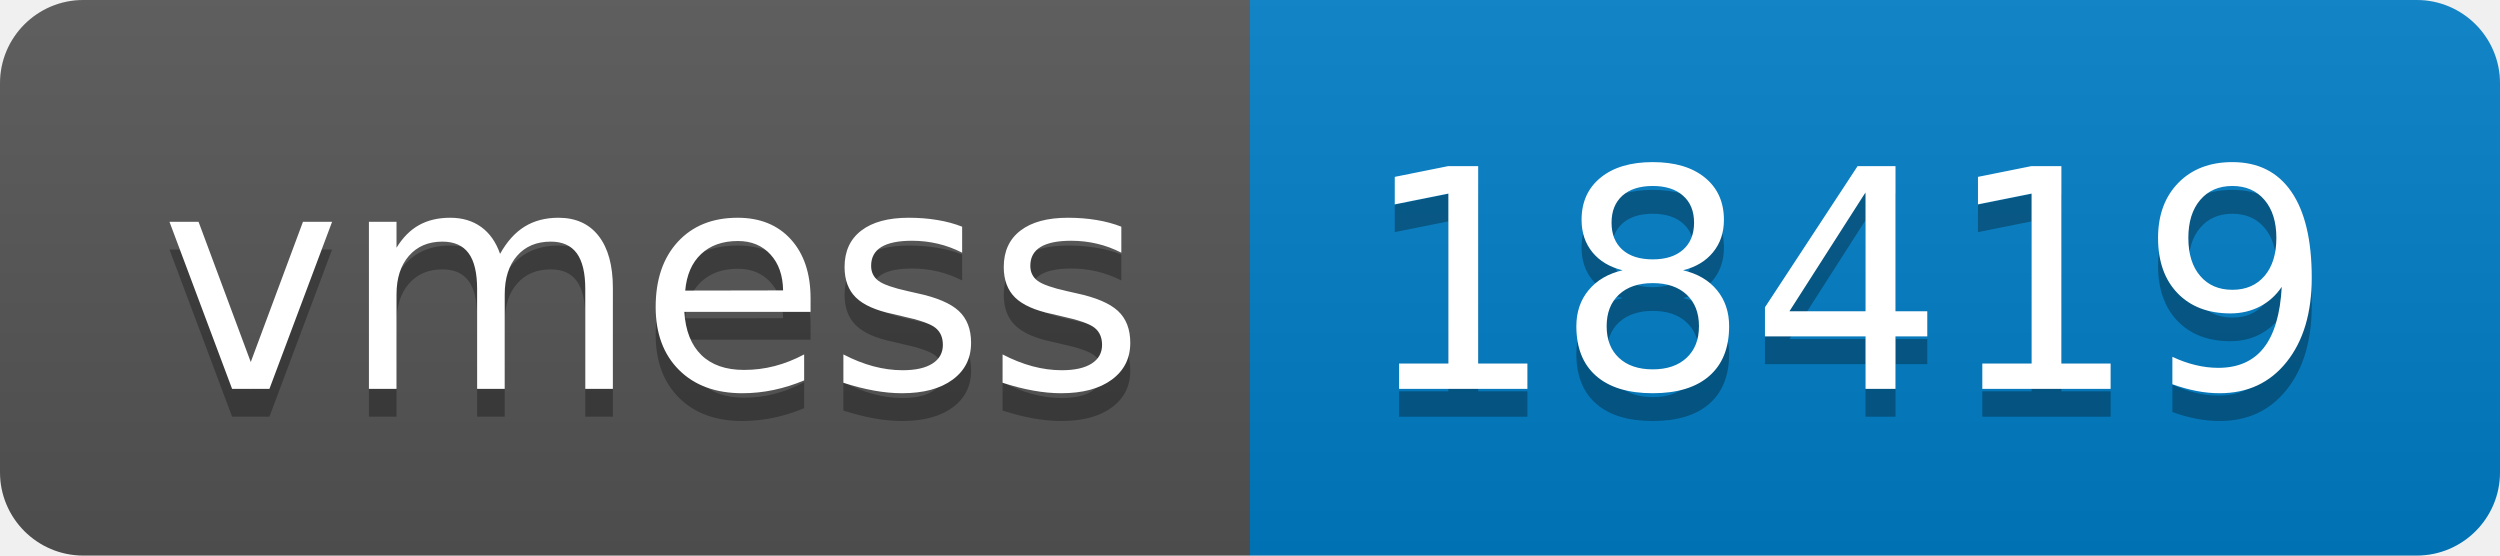
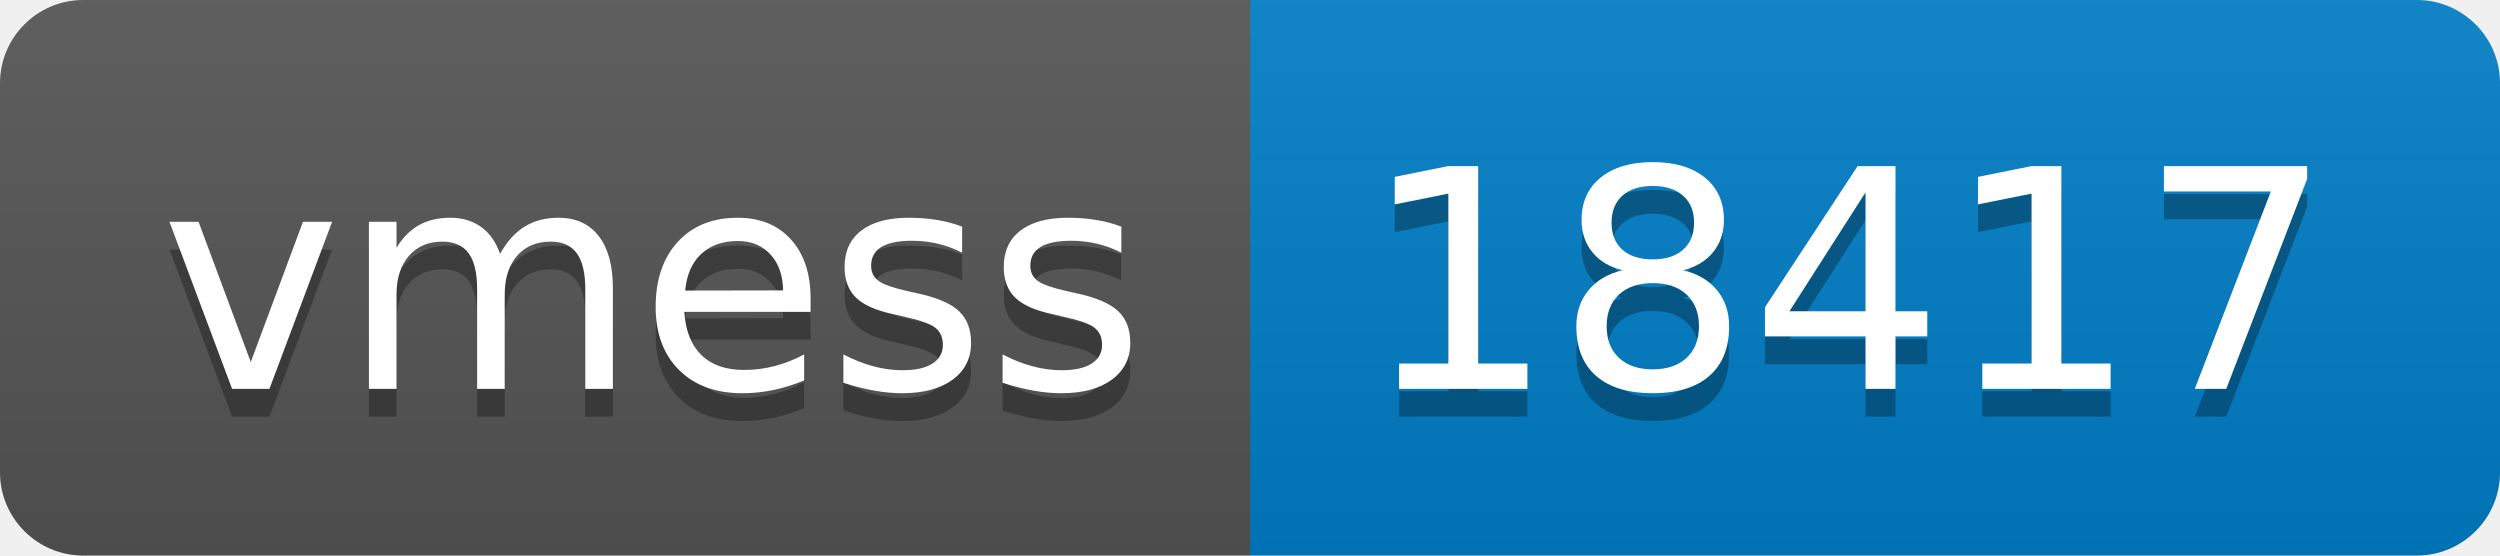
- <svg xmlns="http://www.w3.org/2000/svg" width="90" height="20" role="img" aria-label="vmess: 18419">
+ <svg xmlns="http://www.w3.org/2000/svg" width="90" height="20" role="img" aria-label="vmess: 18417">
  <linearGradient id="s" x2="0" y2="100%">
    <stop offset="0" stop-color="#bbb" stop-opacity=".1" />
    <stop offset="1" stop-opacity=".1" />
  </linearGradient>
  <clipPath id="r">
    <rect width="90" height="20" rx="3" fill="#fff" />
  </clipPath>
  <g clip-path="url(#r)">
    <rect width="45" height="20" fill="#555" />
    <rect x="45" width="45" height="20" fill="#007ec6" />
    <rect width="90" height="20" fill="url(#s)" />
  </g>
  <g fill="#fff" text-anchor="middle" font-family="Verdana,Geneva,DejaVu Sans,sans-serif" text-rendering="geometricPrecision" font-size="110">
    <text aria-hidden="true" x="235" y="150" fill="#010101" fill-opacity=".3" transform="scale(.1)" textLength="350">vmess</text>
    <text x="235" y="140" transform="scale(.1)" fill="#fff" textLength="350">vmess</text>
-     <text aria-hidden="true" x="665" y="150" fill="#010101" fill-opacity=".3" transform="scale(.1)" textLength="350">18419</text>
-     <text x="665" y="140" transform="scale(.1)" fill="#fff" textLength="350">18419</text>
+     <text aria-hidden="true" x="665" y="150" fill="#010101" fill-opacity=".3" transform="scale(.1)" textLength="350">18417</text>
+     <text x="665" y="140" transform="scale(.1)" fill="#fff" textLength="350">18417</text>
  </g>
</svg>
